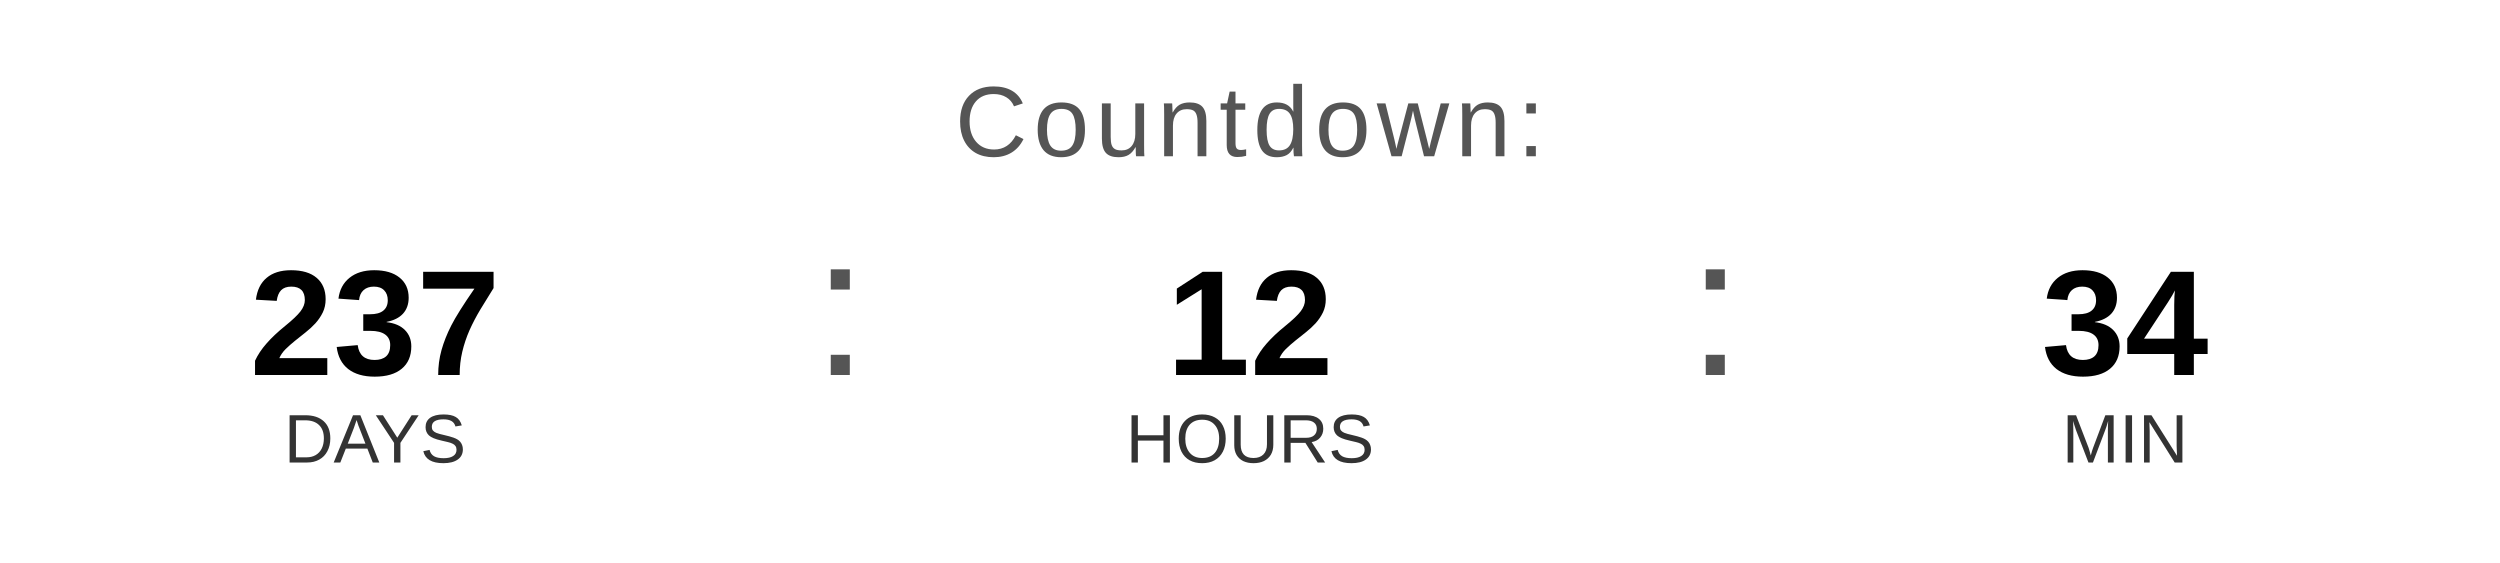
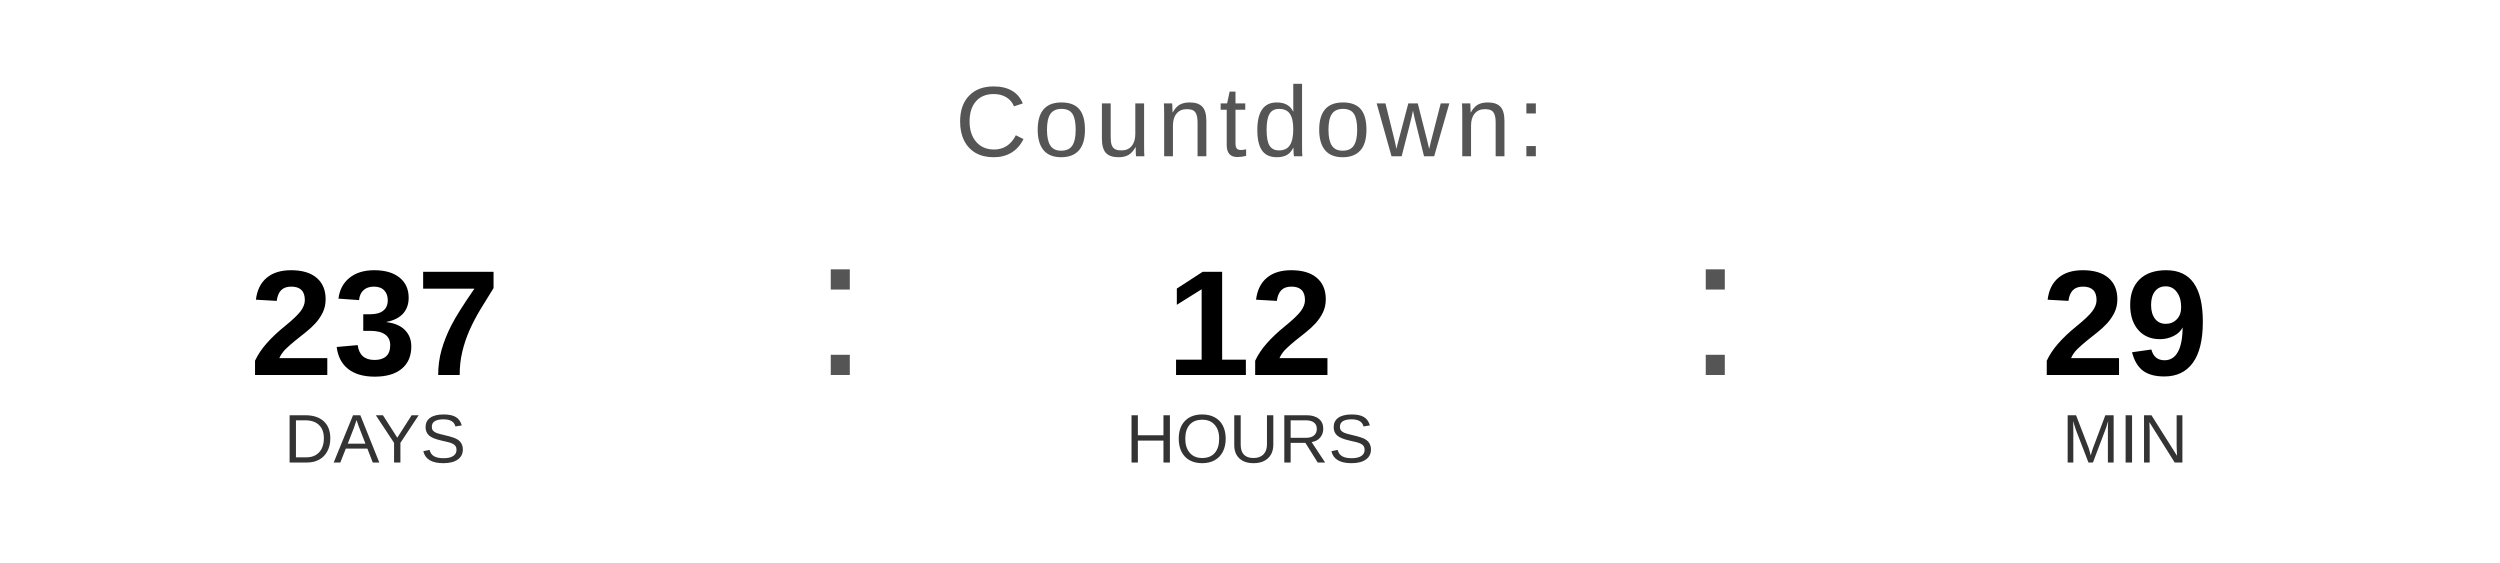
<svg xmlns="http://www.w3.org/2000/svg" width="400" height="90" viewBox="0 0 400 90">
  <text x="200" y="25" font-family="Arial, Helvetica, sans-serif" font-size="16" fill="#555555" text-anchor="middle" letter-spacing="1">
    Countdown:
  </text>
  <text x="60" y="60" font-family="Arial, Helvetica, sans-serif" font-size="24" font-weight="bold" fill="#000000" text-anchor="middle">237</text>
  <text x="60" y="74" font-family="Arial, Helvetica, sans-serif" font-size="11" fill="#333333" text-anchor="middle">DAYS</text>
  <text x="130" y="60" font-family="Arial, sans-serif" font-size="32" fill="#555555">:</text>
  <text x="200" y="60" font-family="Arial, Helvetica, sans-serif" font-size="24" font-weight="bold" fill="#000000" text-anchor="middle">12</text>
  <text x="200" y="74" font-family="Arial, Helvetica, sans-serif" font-size="11" fill="#333333" text-anchor="middle">HOURS</text>
  <text x="270" y="60" font-family="Arial, sans-serif" font-size="32" fill="#555555">:</text>
-   <text x="340" y="60" font-family="Arial, Helvetica, sans-serif" font-size="24" font-weight="bold" fill="#000000" text-anchor="middle">34</text>
+   <text x="340" y="60" font-family="Arial, Helvetica, sans-serif" font-size="24" font-weight="bold" fill="#000000" text-anchor="middle">29</text>
  <text x="340" y="74" font-family="Arial, Helvetica, sans-serif" font-size="11" fill="#333333" text-anchor="middle">MIN</text>
</svg>
